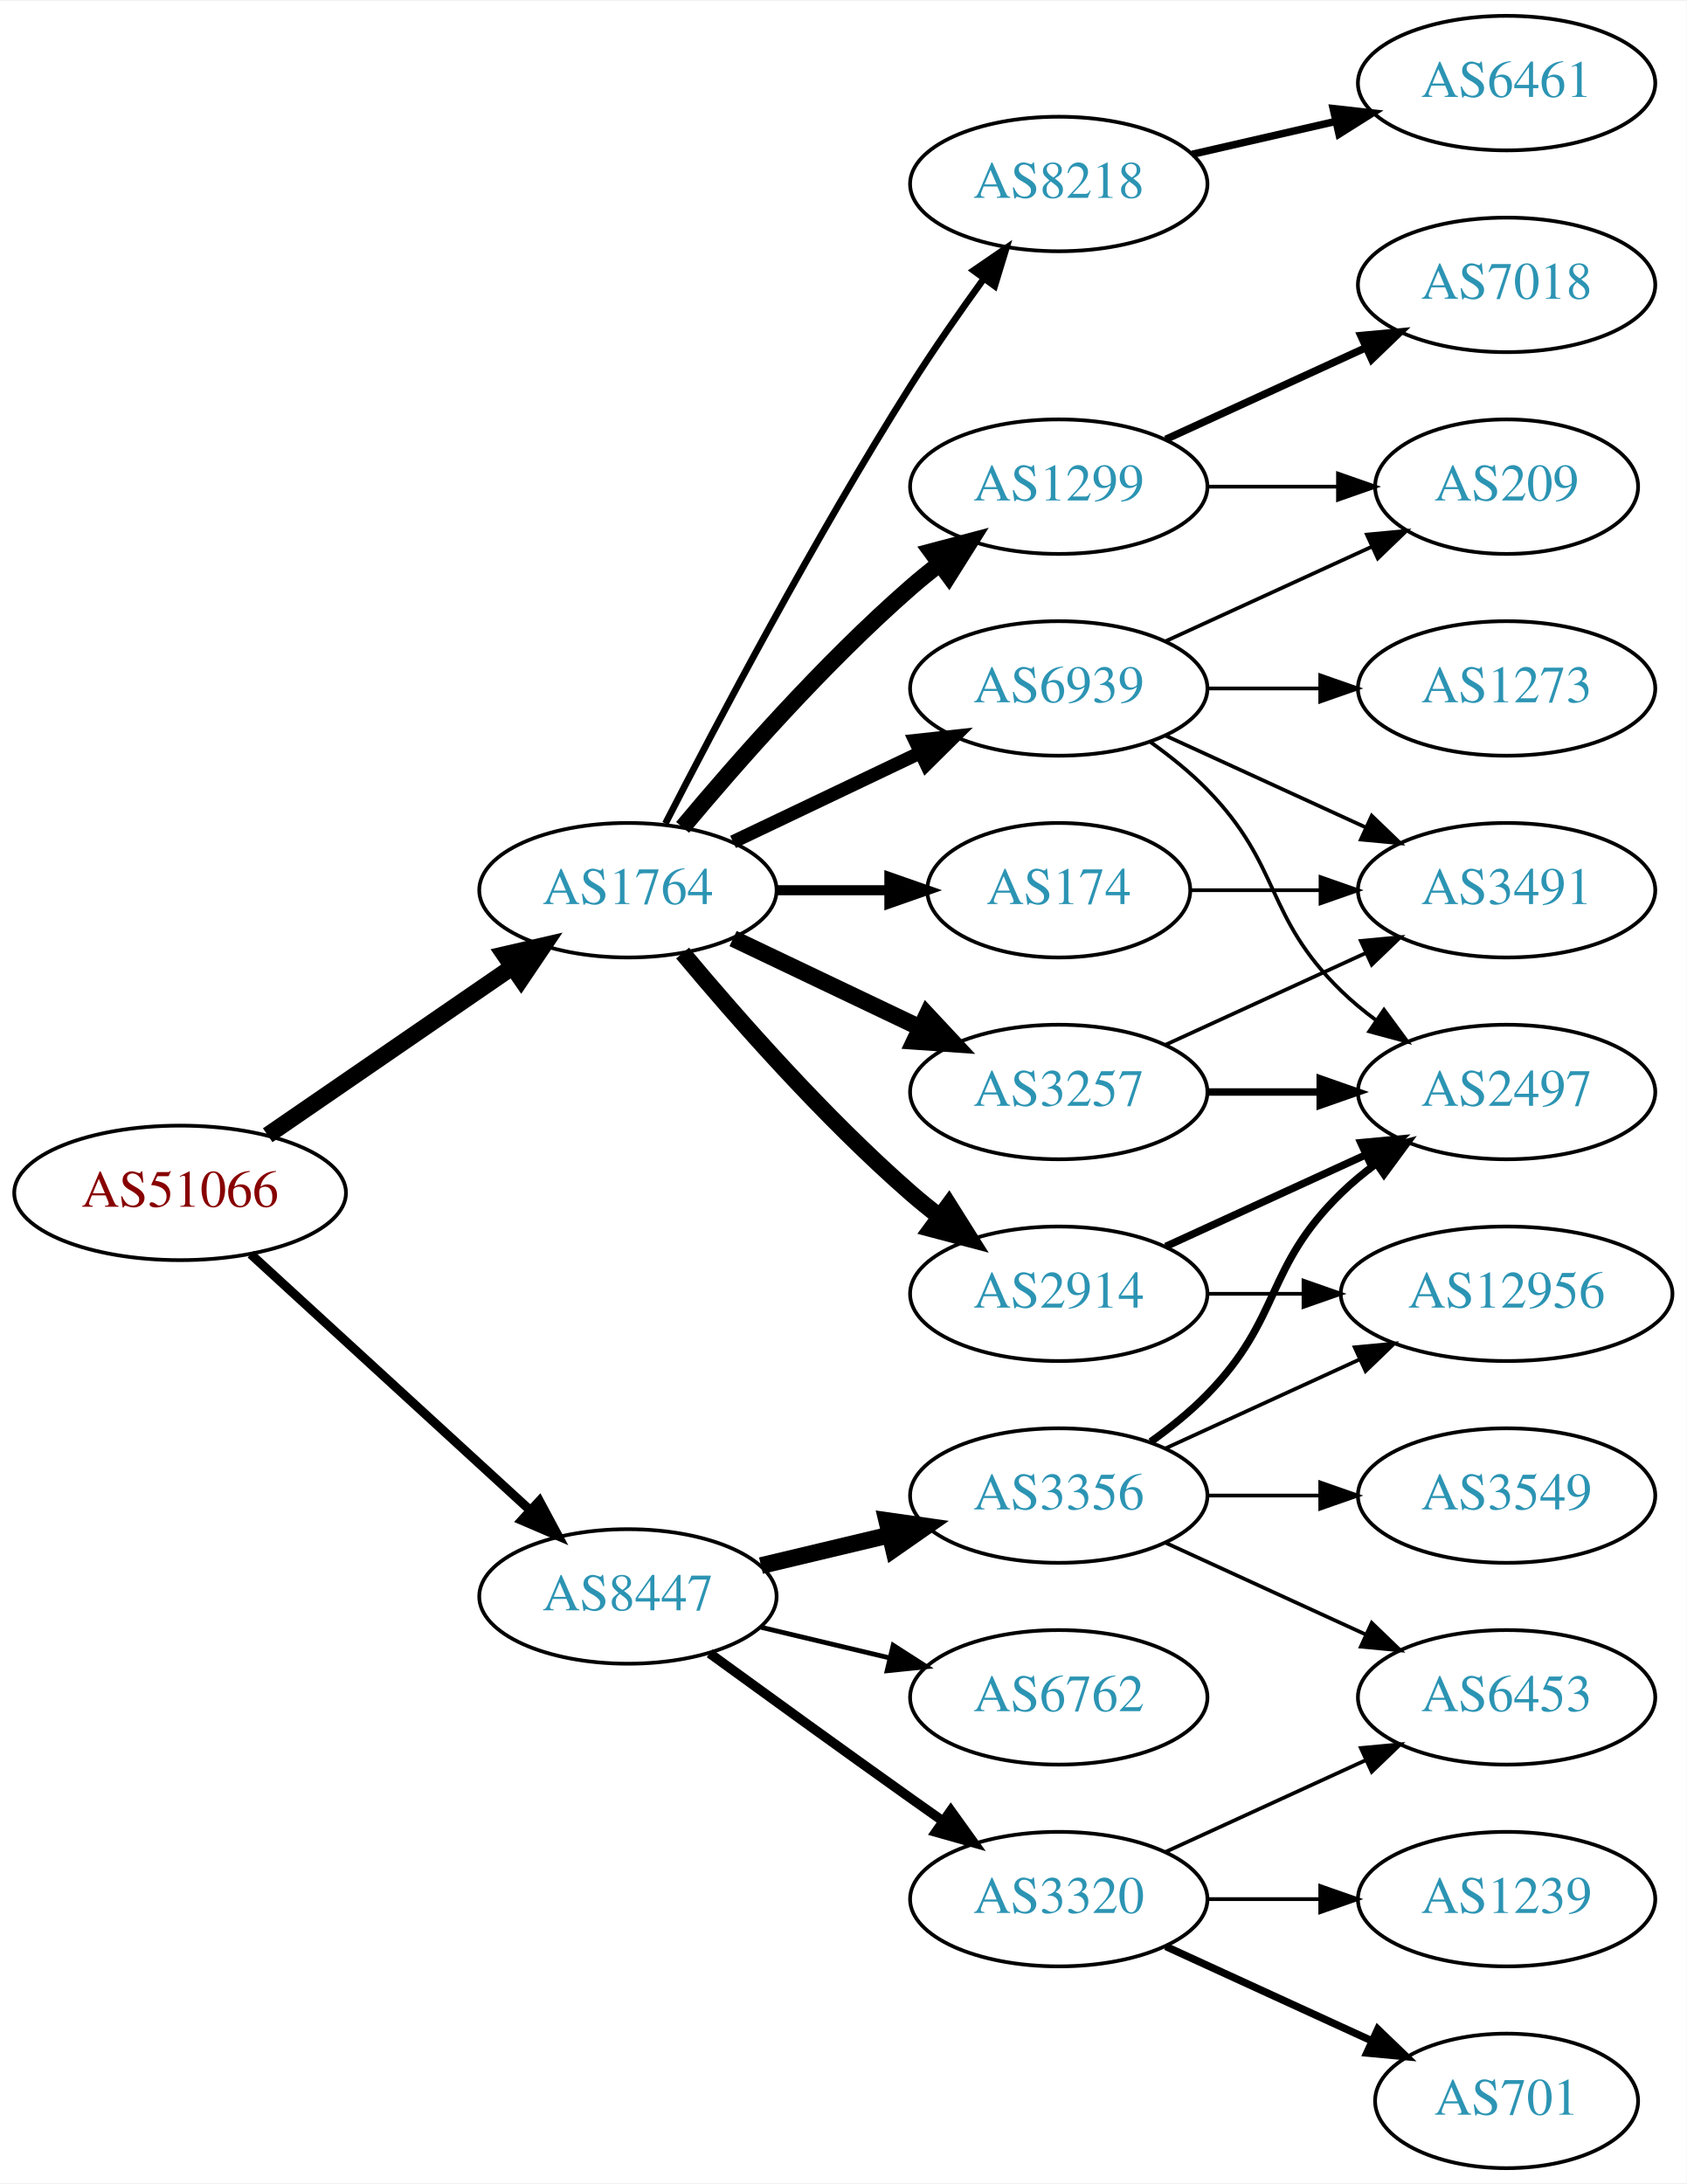
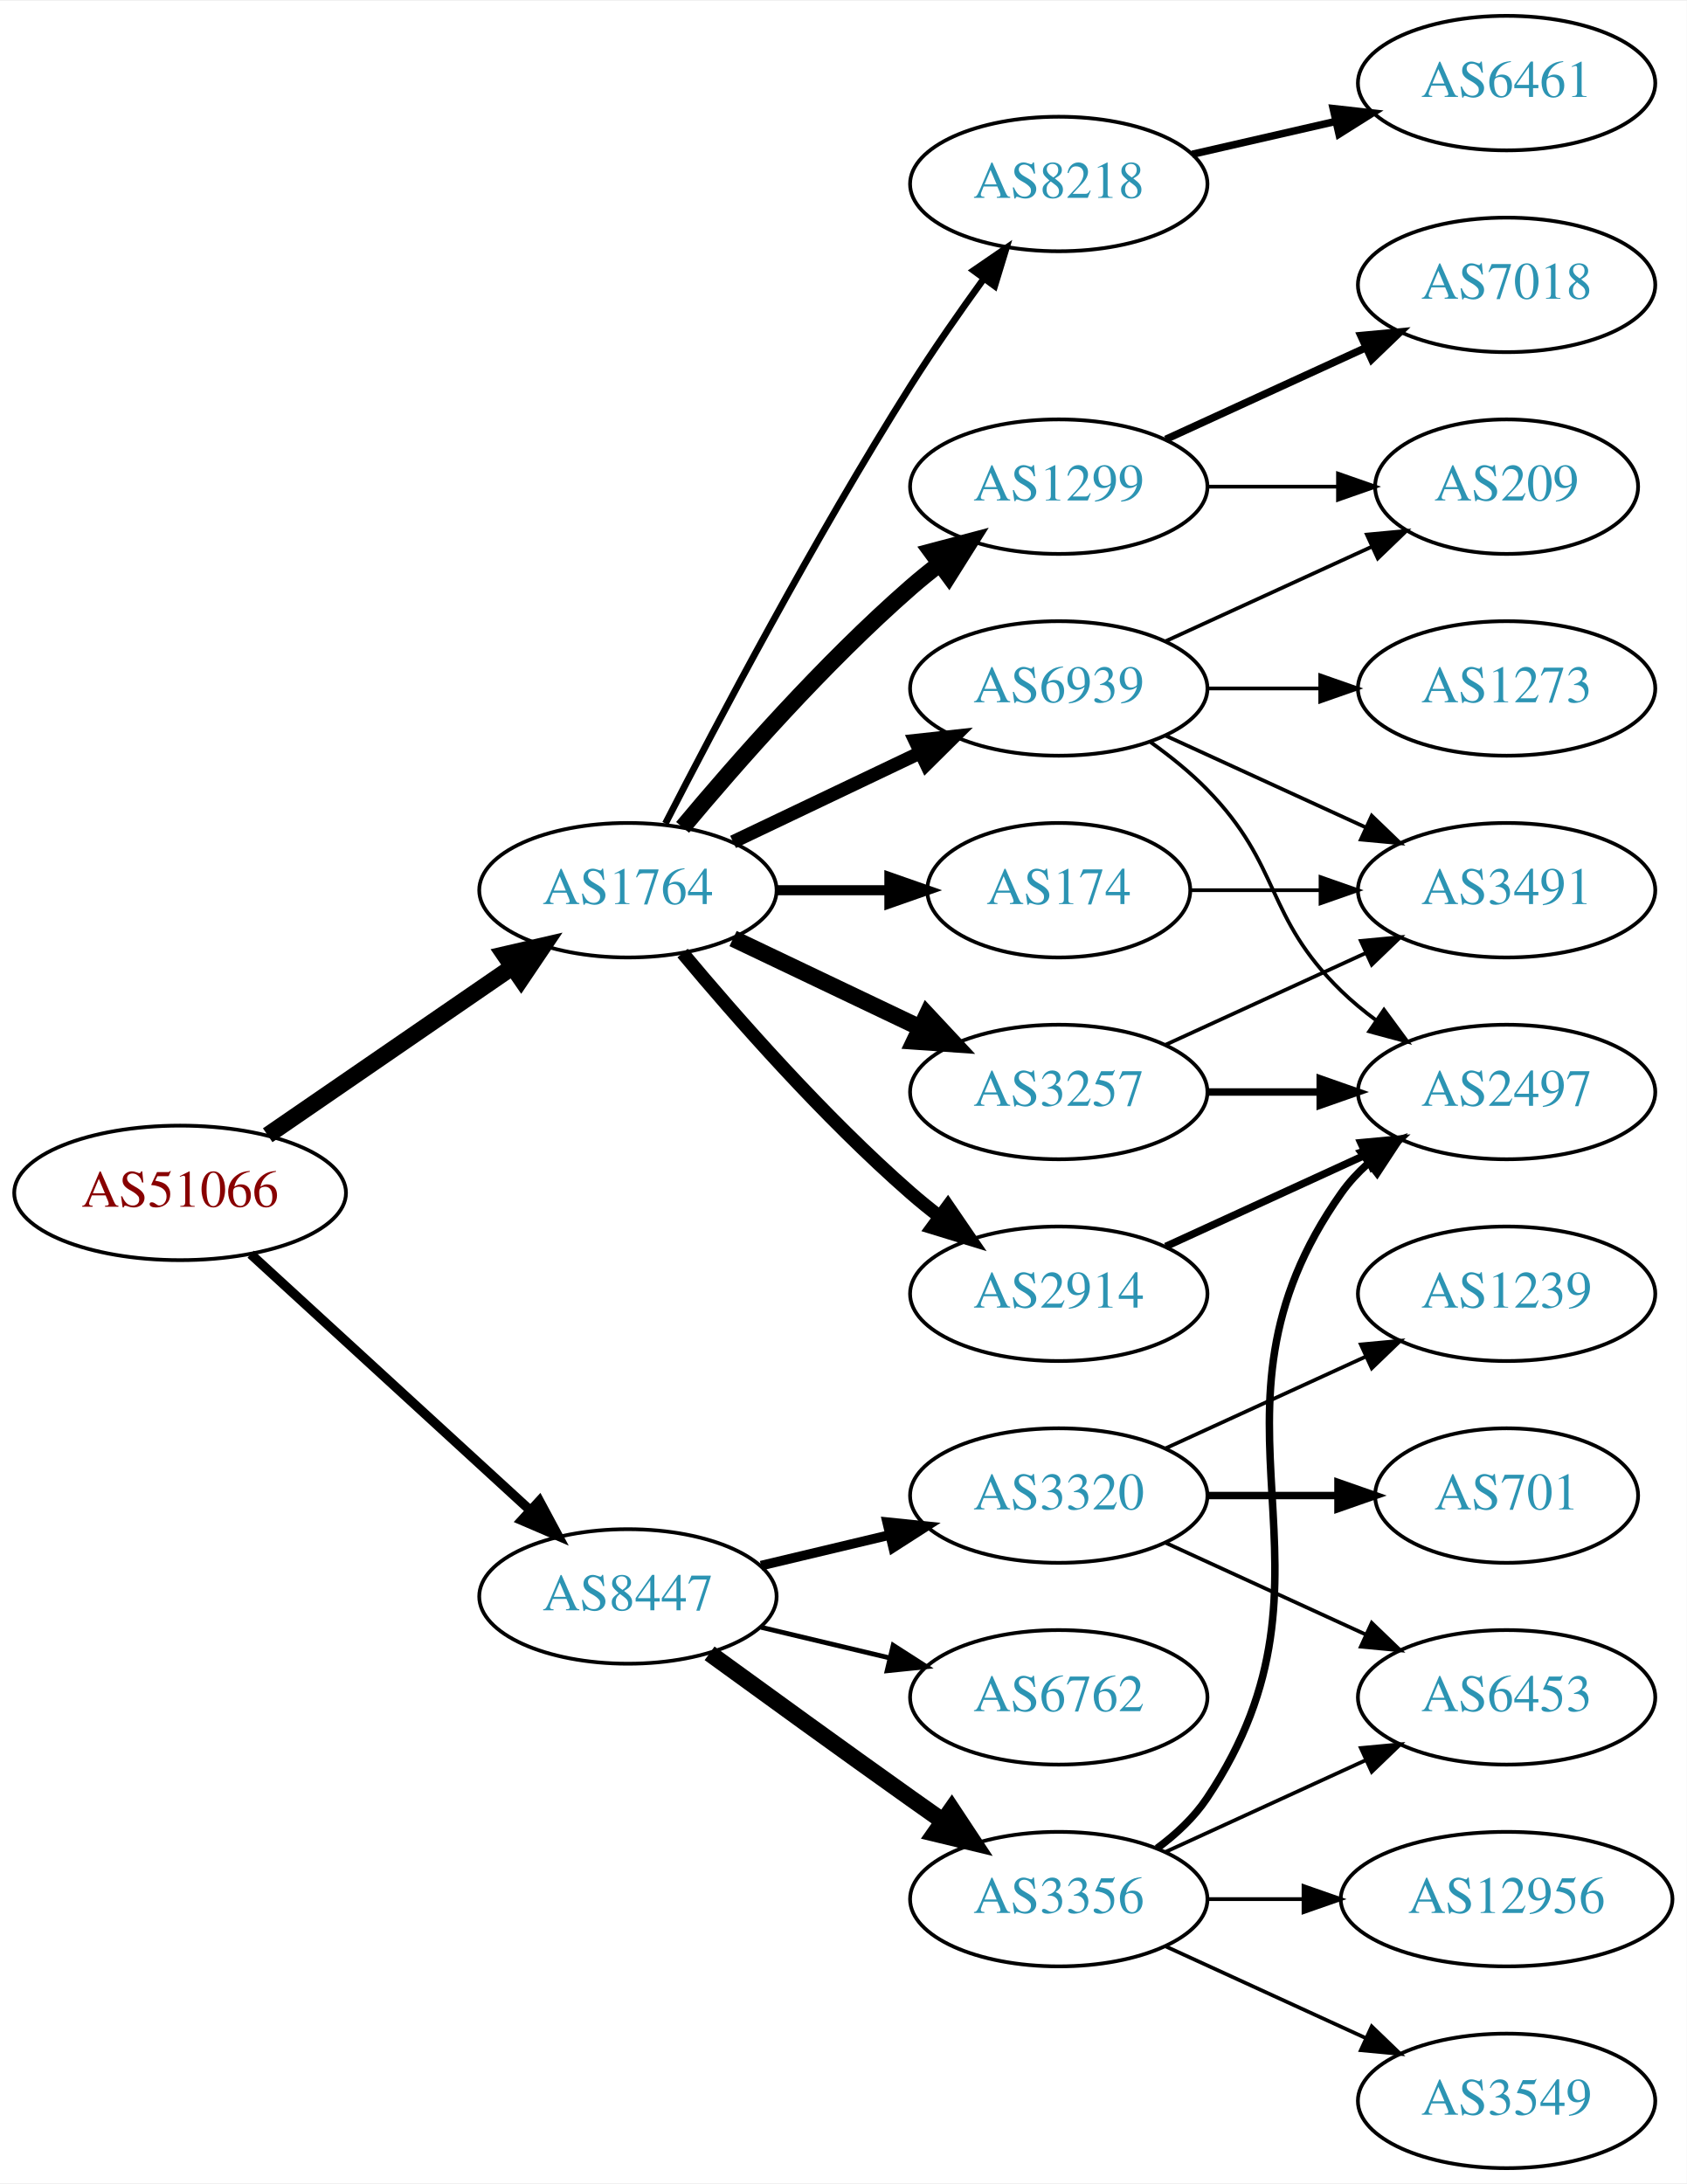
<svg xmlns="http://www.w3.org/2000/svg" xmlns:xlink="http://www.w3.org/1999/xlink" width="451pt" height="584pt" viewBox="0.00 0.00 451.37 584.00">
  <g id="graph0" class="graph" transform="scale(1 1) rotate(0) translate(4 580)">
    <polygon fill="white" stroke="none" points="-4,4 -4,-580 447.37,-580 447.37,4 -4,4" />
    <g id="node1" class="node">
      <g id="a_node1">
        <a xlink:href="/asn/51066" xlink:title="AS51066 ~ AUSTROCONTROL-AS [AT]">
          <ellipse fill="#ffffff" stroke="black" cx="44.196" cy="-261" rx="44.393" ry="18" />
          <text text-anchor="middle" x="44.196" y="-257.3" font-family="Times,serif" font-size="14.00" fill="#880000">AS51066</text>
        </a>
      </g>
    </g>
    <g id="node2" class="node">
      <g id="a_node2">
        <a xlink:href="/asn/1764" xlink:title="AS1764 ~ NEXTLAYER-AS [AT]">
          <ellipse fill="#ffffff" stroke="black" cx="164.039" cy="-342" rx="39.794" ry="18" />
          <text text-anchor="middle" x="164.039" y="-338.3" font-family="Times,serif" font-size="14.00" fill="#2c94b3">AS1764</text>
        </a>
      </g>
    </g>
    <g id="edge1" class="edge">
      <path fill="none" stroke="black" stroke-width="4.5" d="M67.639,-276.426C86.22,-289.198 112.781,-307.455 133.161,-321.463" />
      <polygon fill="black" stroke="black" stroke-width="4.5" points="131.003,-324.758 141.475,-327.178 135.464,-318.269 131.003,-324.758" />
    </g>
    <g id="node3" class="node">
      <g id="a_node3">
        <a xlink:href="/asn/8447" xlink:title="AS8447 ~ A1 Telekom Austria AG [AT]">
          <ellipse fill="#ffffff" stroke="black" cx="164.039" cy="-153" rx="39.794" ry="18" />
          <text text-anchor="middle" x="164.039" y="-149.3" font-family="Times,serif" font-size="14.00" fill="#2c94b3">AS8447</text>
        </a>
      </g>
    </g>
    <g id="edge2" class="edge">
-       <path fill="none" stroke="black" stroke-width="2.438" d="M63.094,-244.597C83.022,-226.333 115.38,-196.678 137.857,-176.079" />
-       <polygon fill="black" stroke="black" stroke-width="2.438" points="140.351,-178.54 145.359,-169.203 135.622,-173.38 140.351,-178.54" />
+       <path fill="none" stroke="black" stroke-width="2.543" d="M63.094,-244.597C83.022,-226.333 115.38,-196.678 137.857,-176.079" />
+       <polygon fill="black" stroke="black" stroke-width="2.543" points="140.351,-178.54 145.359,-169.203 135.622,-173.38 140.351,-178.54" />
    </g>
    <g id="node4" class="node">
      <g id="a_node4">
+         <a xlink:href="/asn/2914" xlink:title="AS2914 ~ NTT America, Inc. [US]">
+           <ellipse fill="#ffffff" stroke="black" cx="279.332" cy="-234" rx="39.794" ry="18" />
+           <text text-anchor="middle" x="279.332" y="-230.3" font-family="Times,serif" font-size="14.00" fill="#2c94b3">AS2914</text>
+         </a>
+       </g>
+     </g>
+     <g id="edge3" class="edge">
+       <path fill="none" stroke="black" stroke-width="3.6" d="M178.669,-325.183C192.951,-308.071 216.498,-281.255 239.685,-261 242.151,-258.846 244.789,-256.706 247.487,-254.628" />
+       <polygon fill="black" stroke="black" stroke-width="3.6" points="249.66,-257.375 255.641,-248.63 245.512,-251.736 249.66,-257.375" />
+     </g>
+     <g id="node5" class="node">
+       <g id="a_node5">
        <a xlink:href="/asn/1299" xlink:title="AS1299 ~ Telia Carrier [EU]">
          <ellipse fill="#ffffff" stroke="black" cx="279.332" cy="-450" rx="39.794" ry="18" />
          <text text-anchor="middle" x="279.332" y="-446.3" font-family="Times,serif" font-size="14.00" fill="#2c94b3">AS1299</text>
        </a>
      </g>
    </g>
-     <g id="edge3" class="edge">
+     <g id="edge4" class="edge">
      <path fill="none" stroke="black" stroke-width="4.5" d="M178.669,-358.817C192.951,-375.929 216.498,-402.745 239.685,-423 242.151,-425.154 244.789,-427.294 247.487,-429.372" />
      <polygon fill="black" stroke="black" stroke-width="4.5" points="245.252,-432.616 255.641,-435.37 249.919,-426.273 245.252,-432.616" />
    </g>
-     <g id="node5" class="node">
-       <g id="a_node5">
+     <g id="node6" class="node">
+       <g id="a_node6">
        <a xlink:href="/asn/174" xlink:title="AS174 ~ Cogent Communications [US]">
          <ellipse fill="#ffffff" stroke="black" cx="279.332" cy="-342" rx="35.194" ry="18" />
          <text text-anchor="middle" x="279.332" y="-338.3" font-family="Times,serif" font-size="14.00" fill="#2c94b3">AS174</text>
        </a>
      </g>
    </g>
-     <g id="edge4" class="edge">
+     <g id="edge5" class="edge">
      <path fill="none" stroke="black" stroke-width="2.7" d="M203.711,-342C213.416,-342 223.907,-342 233.87,-342" />
      <polygon fill="black" stroke="black" stroke-width="2.7" points="234.006,-345.5 244.006,-342 234.006,-338.5 234.006,-345.5" />
    </g>
-     <g id="node6" class="node">
-       <g id="a_node6">
+     <g id="node7" class="node">
+       <g id="a_node7">
        <a xlink:href="/asn/3257" xlink:title="AS3257 ~ GTT [DE]">
          <ellipse fill="#ffffff" stroke="black" cx="279.332" cy="-288" rx="39.794" ry="18" />
          <text text-anchor="middle" x="279.332" y="-284.3" font-family="Times,serif" font-size="14.00" fill="#2c94b3">AS3257</text>
        </a>
      </g>
    </g>
-     <g id="edge5" class="edge">
+     <g id="edge6" class="edge">
      <path fill="none" stroke="black" stroke-width="4.5" d="M192.175,-329.066C207.169,-321.919 225.99,-312.948 242.213,-305.215" />
      <polygon fill="black" stroke="black" stroke-width="4.5" points="244.084,-308.686 251.417,-300.829 240.695,-301.577 244.084,-308.686" />
-     </g>
-     <g id="node7" class="node">
-       <g id="a_node7">
-         <a xlink:href="/asn/2914" xlink:title="AS2914 ~ NTT America, Inc. [US]">
-           <ellipse fill="#ffffff" stroke="black" cx="279.332" cy="-234" rx="39.794" ry="18" />
-           <text text-anchor="middle" x="279.332" y="-230.3" font-family="Times,serif" font-size="14.00" fill="#2c94b3">AS2914</text>
-         </a>
-       </g>
-     </g>
-     <g id="edge6" class="edge">
-       <path fill="none" stroke="black" stroke-width="4.5" d="M178.669,-325.183C192.951,-308.071 216.498,-281.255 239.685,-261 242.151,-258.846 244.789,-256.706 247.487,-254.628" />
-       <polygon fill="black" stroke="black" stroke-width="4.5" points="249.919,-257.727 255.641,-248.63 245.252,-251.384 249.919,-257.727" />
    </g>
    <g id="node8" class="node">
      <g id="a_node8">
        <a xlink:href="/asn/8218" xlink:title="AS8218 ~ legacy Neotelecoms [FR]">
          <ellipse fill="#ffffff" stroke="black" cx="279.332" cy="-531" rx="39.794" ry="18" />
          <text text-anchor="middle" x="279.332" y="-527.3" font-family="Times,serif" font-size="14.00" fill="#2c94b3">AS8218</text>
        </a>
      </g>
    </g>
    <g id="edge7" class="edge">
      <path fill="none" stroke="black" stroke-width="1.8" d="M174.065,-359.852C187.501,-386.055 213.95,-436.237 239.685,-477 245.748,-486.604 252.868,-496.813 259.333,-505.739" />
      <polygon fill="black" stroke="black" stroke-width="1.8" points="256.54,-507.848 265.276,-513.843 262.185,-503.709 256.54,-507.848" />
    </g>
    <g id="node9" class="node">
      <g id="a_node9">
        <a xlink:href="/asn/6939" xlink:title="AS6939 ~ Hurricane Electric LLC [US]">
          <ellipse fill="#ffffff" stroke="black" cx="279.332" cy="-396" rx="39.794" ry="18" />
          <text text-anchor="middle" x="279.332" y="-392.3" font-family="Times,serif" font-size="14.00" fill="#2c94b3">AS6939</text>
        </a>
      </g>
    </g>
    <g id="edge8" class="edge">
      <path fill="none" stroke="black" stroke-width="3.6" d="M192.175,-354.934C207.169,-362.081 225.99,-371.052 242.213,-378.785" />
      <polygon fill="black" stroke="black" stroke-width="3.6" points="240.884,-382.028 251.417,-383.171 243.895,-375.709 240.884,-382.028" />
    </g>
+     <g id="node15" class="node">
+       <g id="a_node15">
+         <a xlink:href="/asn/3356" xlink:title="AS3356 ~ Level 3 Parent, LLC [US]">
+           <ellipse fill="#ffffff" stroke="black" cx="279.332" cy="-72" rx="39.794" ry="18" />
+           <text text-anchor="middle" x="279.332" y="-68.3" font-family="Times,serif" font-size="14.00" fill="#2c94b3">AS3356</text>
+         </a>
+       </g>
+     </g>
+     <g id="edge16" class="edge">
+       <path fill="none" stroke="black" stroke-width="4.5" d="M185.887,-137.778C200.821,-126.909 221.435,-111.975 239.685,-99 242.506,-96.995 245.449,-94.915 248.397,-92.841" />
+       <polygon fill="black" stroke="black" stroke-width="4.5" points="250.694,-96.039 256.621,-87.074 246.173,-89.591 250.694,-96.039" />
+     </g>
    <g id="node16" class="node">
      <g id="a_node16">
-         <a xlink:href="/asn/3356" xlink:title="AS3356 ~ Level 3 Parent, LLC [US]">
-           <ellipse fill="#ffffff" stroke="black" cx="279.332" cy="-180" rx="39.794" ry="18" />
-           <text text-anchor="middle" x="279.332" y="-176.3" font-family="Times,serif" font-size="14.00" fill="#2c94b3">AS3356</text>
-         </a>
-       </g>
-     </g>
-     <g id="edge17" class="edge">
-       <path fill="none" stroke="black" stroke-width="4.5" d="M199.646,-161.248C210.517,-163.838 222.671,-166.735 234.114,-169.462" />
-       <polygon fill="black" stroke="black" stroke-width="4.5" points="233.296,-173.315 243.936,-171.803 235.122,-165.654 233.296,-173.315" />
-     </g>
-     <g id="node17" class="node">
-       <g id="a_node17">
        <a xlink:href="/asn/6762" xlink:title="AS6762 ~ TELECOM ITALIA SPARKLE S.p.A. [IT]">
          <ellipse fill="#ffffff" stroke="black" cx="279.332" cy="-126" rx="39.794" ry="18" />
          <text text-anchor="middle" x="279.332" y="-122.3" font-family="Times,serif" font-size="14.00" fill="#2c94b3">AS6762</text>
        </a>
      </g>
    </g>
-     <g id="edge18" class="edge">
+     <g id="edge17" class="edge">
      <path fill="none" stroke="black" stroke-width="1.286" d="M199.646,-144.752C210.517,-142.162 222.671,-139.265 234.114,-136.538" />
      <polygon fill="black" stroke="black" stroke-width="1.286" points="235.02,-139.92 243.936,-134.197 233.397,-133.111 235.02,-139.92" />
    </g>
-     <g id="node18" class="node">
-       <g id="a_node18">
+     <g id="node17" class="node">
+       <g id="a_node17">
        <a xlink:href="/asn/3320" xlink:title="AS3320 ~ DTAG [DE]">
-           <ellipse fill="#ffffff" stroke="black" cx="279.332" cy="-72" rx="39.794" ry="18" />
-           <text text-anchor="middle" x="279.332" y="-68.3" font-family="Times,serif" font-size="14.00" fill="#2c94b3">AS3320</text>
-         </a>
-       </g>
-     </g>
-     <g id="edge19" class="edge">
-       <path fill="none" stroke="black" stroke-width="2.571" d="M185.887,-137.778C200.821,-126.909 221.435,-111.975 239.685,-99 242.506,-96.995 245.449,-94.915 248.397,-92.841" />
-       <polygon fill="black" stroke="black" stroke-width="2.571" points="250.443,-95.681 256.621,-87.074 246.424,-89.95 250.443,-95.681" />
-     </g>
-     <g id="node14" class="node">
-       <g id="a_node14">
-         <a xlink:href="/asn/7018" xlink:title="AS7018 ~ AT&amp;T Services, Inc. [US]">
-           <ellipse fill="#ffffff" stroke="black" cx="399.174" cy="-504" rx="39.794" ry="18" />
-           <text text-anchor="middle" x="399.174" y="-500.3" font-family="Times,serif" font-size="14.00" fill="#2c94b3">AS7018</text>
-         </a>
-       </g>
-     </g>
-     <g id="edge15" class="edge">
-       <path fill="none" stroke="black" stroke-width="2" d="M307.96,-462.661C323.917,-469.973 344.188,-479.261 361.471,-487.181" />
-       <polygon fill="black" stroke="black" stroke-width="2" points="360.169,-490.435 370.718,-491.419 363.085,-484.071 360.169,-490.435" />
-     </g>
-     <g id="node15" class="node">
-       <g id="a_node15">
-         <a xlink:href="/asn/209" xlink:title="AS209 ~ CenturyLink Communications, LLC [US]">
-           <ellipse fill="#ffffff" stroke="black" cx="399.174" cy="-450" rx="35.194" ry="18" />
-           <text text-anchor="middle" x="399.174" y="-446.3" font-family="Times,serif" font-size="14.00" fill="#2c94b3">AS209</text>
-         </a>
-       </g>
-     </g>
-     <g id="edge16" class="edge">
-       <path fill="none" stroke="black" d="M319.244,-450C330.331,-450 342.491,-450 353.873,-450" />
-       <polygon fill="black" stroke="black" points="354.055,-453.5 364.055,-450 354.055,-446.5 354.055,-453.5" />
-     </g>
-     <g id="node11" class="node">
-       <g id="a_node11">
-         <a xlink:href="/asn/3491" xlink:title="AS3491 ~ PCCW Global, Inc. [US]">
-           <ellipse fill="#ffffff" stroke="black" cx="399.174" cy="-342" rx="39.794" ry="18" />
-           <text text-anchor="middle" x="399.174" y="-338.3" font-family="Times,serif" font-size="14.00" fill="#2c94b3">AS3491</text>
-         </a>
-       </g>
-     </g>
-     <g id="edge13" class="edge">
-       <path fill="none" stroke="black" d="M314.733,-342C325.557,-342 337.725,-342 349.352,-342" />
-       <polygon fill="black" stroke="black" points="349.383,-345.5 359.383,-342 349.383,-338.5 349.383,-345.5" />
+           <ellipse fill="#ffffff" stroke="black" cx="279.332" cy="-180" rx="39.794" ry="18" />
+           <text text-anchor="middle" x="279.332" y="-176.3" font-family="Times,serif" font-size="14.00" fill="#2c94b3">AS3320</text>
+         </a>
+       </g>
+     </g>
+     <g id="edge18" class="edge">
+       <path fill="none" stroke="black" stroke-width="2.571" d="M199.646,-161.248C210.517,-163.838 222.671,-166.735 234.114,-169.462" />
+       <polygon fill="black" stroke="black" stroke-width="2.571" points="233.397,-172.889 243.936,-171.803 235.02,-166.08 233.397,-172.889" />
    </g>
    <g id="node10" class="node">
      <g id="a_node10">
        <a xlink:href="/asn/2497" xlink:title="AS2497 ~ Internet Initiative Japan Inc. [JP]">
          <ellipse fill="#ffffff" stroke="black" cx="399.174" cy="-288" rx="39.794" ry="18" />
          <text text-anchor="middle" x="399.174" y="-284.3" font-family="Times,serif" font-size="14.00" fill="#2c94b3">AS2497</text>
        </a>
      </g>
    </g>
    <g id="edge9" class="edge">
+       <path fill="none" stroke="black" stroke-width="2" d="M307.96,-246.661C323.917,-253.973 344.188,-263.261 361.471,-271.181" />
+       <polygon fill="black" stroke="black" stroke-width="2" points="360.169,-274.435 370.718,-275.419 363.085,-268.071 360.169,-274.435" />
+     </g>
+     <g id="node11" class="node">
+       <g id="a_node11">
+         <a xlink:href="/asn/7018" xlink:title="AS7018 ~ AT&amp;T Services, Inc. [US]">
+           <ellipse fill="#ffffff" stroke="black" cx="399.174" cy="-504" rx="39.794" ry="18" />
+           <text text-anchor="middle" x="399.174" y="-500.3" font-family="Times,serif" font-size="14.00" fill="#2c94b3">AS7018</text>
+         </a>
+       </g>
+     </g>
+     <g id="edge10" class="edge">
+       <path fill="none" stroke="black" stroke-width="2" d="M307.96,-462.661C323.917,-469.973 344.188,-479.261 361.471,-487.181" />
+       <polygon fill="black" stroke="black" stroke-width="2" points="360.169,-490.435 370.718,-491.419 363.085,-484.071 360.169,-490.435" />
+     </g>
+     <g id="node12" class="node">
+       <g id="a_node12">
+         <a xlink:href="/asn/209" xlink:title="AS209 ~ CenturyLink Communications, LLC [US]">
+           <ellipse fill="#ffffff" stroke="black" cx="399.174" cy="-450" rx="35.194" ry="18" />
+           <text text-anchor="middle" x="399.174" y="-446.3" font-family="Times,serif" font-size="14.00" fill="#2c94b3">AS209</text>
+         </a>
+       </g>
+     </g>
+     <g id="edge11" class="edge">
+       <path fill="none" stroke="black" d="M319.244,-450C330.331,-450 342.491,-450 353.873,-450" />
+       <polygon fill="black" stroke="black" points="354.055,-453.5 364.055,-450 354.055,-446.5 354.055,-453.5" />
+     </g>
+     <g id="node13" class="node">
+       <g id="a_node13">
+         <a xlink:href="/asn/3491" xlink:title="AS3491 ~ PCCW Global, Inc. [US]">
+           <ellipse fill="#ffffff" stroke="black" cx="399.174" cy="-342" rx="39.794" ry="18" />
+           <text text-anchor="middle" x="399.174" y="-338.3" font-family="Times,serif" font-size="14.00" fill="#2c94b3">AS3491</text>
+         </a>
+       </g>
+     </g>
+     <g id="edge14" class="edge">
+       <path fill="none" stroke="black" d="M314.733,-342C325.557,-342 337.725,-342 349.352,-342" />
+       <polygon fill="black" stroke="black" points="349.383,-345.5 359.383,-342 349.383,-338.5 349.383,-345.5" />
+     </g>
+     <g id="edge12" class="edge">
      <path fill="none" stroke="black" stroke-width="2" d="M319.244,-288C328.798,-288 339.147,-288 349.11,-288" />
      <polygon fill="black" stroke="black" stroke-width="2" points="349.302,-291.5 359.302,-288 349.302,-284.5 349.302,-291.5" />
    </g>
-     <g id="edge10" class="edge">
+     <g id="edge13" class="edge">
      <path fill="none" stroke="black" d="M307.96,-300.661C323.917,-307.973 344.188,-317.261 361.471,-325.181" />
      <polygon fill="black" stroke="black" points="360.169,-328.435 370.718,-329.419 363.085,-322.071 360.169,-328.435" />
    </g>
-     <g id="edge12" class="edge">
-       <path fill="none" stroke="black" stroke-width="2" d="M307.96,-246.661C323.917,-253.973 344.188,-263.261 361.471,-271.181" />
-       <polygon fill="black" stroke="black" stroke-width="2" points="360.169,-274.435 370.718,-275.419 363.085,-268.071 360.169,-274.435" />
-     </g>
-     <g id="node12" class="node">
-       <g id="a_node12">
-         <a xlink:href="/asn/12956" xlink:title="AS12956 ~ TELXIUS [ES]">
-           <ellipse fill="#ffffff" stroke="black" cx="399.174" cy="-234" rx="44.393" ry="18" />
-           <text text-anchor="middle" x="399.174" y="-230.3" font-family="Times,serif" font-size="14.00" fill="#2c94b3">AS12956</text>
-         </a>
-       </g>
-     </g>
-     <g id="edge11" class="edge">
-       <path fill="none" stroke="black" d="M319.244,-234C327.347,-234 336.022,-234 344.548,-234" />
-       <polygon fill="black" stroke="black" points="344.826,-237.5 354.826,-234 344.826,-230.5 344.826,-237.5" />
-     </g>
-     <g id="node13" class="node">
-       <g id="a_node13">
+     <g id="node14" class="node">
+       <g id="a_node14">
        <a xlink:href="/asn/6461" xlink:title="AS6461 ~ Zayo Bandwidth [US]">
          <ellipse fill="#ffffff" stroke="black" cx="399.174" cy="-558" rx="39.794" ry="18" />
          <text text-anchor="middle" x="399.174" y="-554.3" font-family="Times,serif" font-size="14.00" fill="#2c94b3">AS6461</text>
        </a>
      </g>
    </g>
-     <g id="edge14" class="edge">
+     <g id="edge15" class="edge">
      <path fill="none" stroke="black" stroke-width="2" d="M315.051,-538.955C327.051,-541.704 340.672,-544.825 353.364,-547.733" />
      <polygon fill="black" stroke="black" stroke-width="2" points="352.767,-551.187 363.296,-550.009 354.33,-544.364 352.767,-551.187" />
    </g>
    <g id="edge28" class="edge">
      <path fill="none" stroke="black" d="M303.926,-381.611C309.182,-377.852 314.513,-373.563 318.978,-369 339.151,-348.383 334.285,-335.094 354.978,-315 357.823,-312.237 360.997,-309.614 364.297,-307.166" />
      <polygon fill="black" stroke="black" points="366.363,-309.994 372.645,-301.462 362.414,-304.214 366.363,-309.994" />
    </g>
-     <g id="edge27" class="edge">
-       <path fill="none" stroke="black" d="M307.96,-383.339C323.917,-376.027 344.188,-366.739 361.471,-358.819" />
-       <polygon fill="black" stroke="black" points="363.085,-361.929 370.718,-354.581 360.169,-355.565 363.085,-361.929" />
-     </g>
    <g id="edge29" class="edge">
      <path fill="none" stroke="black" d="M307.96,-408.661C324.377,-416.183 345.358,-425.798 362.955,-433.861" />
      <polygon fill="black" stroke="black" points="361.783,-437.174 372.332,-438.158 364.7,-430.811 361.783,-437.174" />
+     </g>
+     <g id="edge26" class="edge">
+       <path fill="none" stroke="black" d="M307.96,-383.339C323.917,-376.027 344.188,-366.739 361.471,-358.819" />
+       <polygon fill="black" stroke="black" points="363.085,-361.929 370.718,-354.581 360.169,-355.565 363.085,-361.929" />
    </g>
    <g id="node23" class="node">
      <g id="a_node23">
        <a xlink:href="/asn/1273" xlink:title="AS1273 ~ Vodafone Group PLC [EU]">
          <ellipse fill="#ffffff" stroke="black" cx="399.174" cy="-396" rx="39.794" ry="18" />
          <text text-anchor="middle" x="399.174" y="-392.3" font-family="Times,serif" font-size="14.00" fill="#2c94b3">AS1273</text>
        </a>
      </g>
    </g>
-     <g id="edge30" class="edge">
+     <g id="edge27" class="edge">
      <path fill="none" stroke="black" d="M319.244,-396C328.798,-396 339.147,-396 349.11,-396" />
      <polygon fill="black" stroke="black" points="349.302,-399.5 359.302,-396 349.302,-392.5 349.302,-399.5" />
    </g>
-     <g id="edge23" class="edge">
-       <path fill="none" stroke="black" stroke-width="2" d="M303.926,-194.389C309.182,-198.148 314.513,-202.437 318.978,-207 339.151,-227.617 334.285,-240.906 354.978,-261 357.823,-263.763 360.997,-266.386 364.297,-268.834" />
-       <polygon fill="black" stroke="black" stroke-width="2" points="362.414,-271.786 372.645,-274.538 366.363,-266.006 362.414,-271.786" />
-     </g>
-     <g id="edge26" class="edge">
-       <path fill="none" stroke="black" d="M307.96,-192.661C323.458,-199.762 343.025,-208.728 359.971,-216.494" />
-       <polygon fill="black" stroke="black" points="358.525,-219.681 369.074,-220.665 361.441,-213.317 358.525,-219.681" />
-     </g>
-     <g id="node21" class="node">
-       <g id="a_node21">
+     <g id="edge20" class="edge">
+       <path fill="none" stroke="black" stroke-width="2" d="M305.651,-85.607C310.707,-89.351 315.518,-93.831 318.978,-99 360.003,-160.294 312.399,-200.775 354.978,-261 356.969,-263.816 359.356,-266.401 361.972,-268.76" />
+       <polygon fill="black" stroke="black" stroke-width="2" points="360.271,-271.865 370.34,-275.162 364.525,-266.306 360.271,-271.865" />
+     </g>
+     <g id="node18" class="node">
+       <g id="a_node18">
+         <a xlink:href="/asn/3549" xlink:title="AS3549 ~ Level 3 Parent, LLC [US]">
+           <ellipse fill="#ffffff" stroke="black" cx="399.174" cy="-18" rx="39.794" ry="18" />
+           <text text-anchor="middle" x="399.174" y="-14.3" font-family="Times,serif" font-size="14.00" fill="#2c94b3">AS3549</text>
+         </a>
+       </g>
+     </g>
+     <g id="edge19" class="edge">
+       <path fill="none" stroke="black" d="M307.96,-59.339C323.917,-52.027 344.188,-42.739 361.471,-34.819" />
+       <polygon fill="black" stroke="black" points="363.085,-37.929 370.718,-30.581 360.169,-31.565 363.085,-37.929" />
+     </g>
+     <g id="node19" class="node">
+       <g id="a_node19">
        <a xlink:href="/asn/6453" xlink:title="AS6453 ~ TATA COMMUNICATIONS (AMERICA) INC [US]">
          <ellipse fill="#ffffff" stroke="black" cx="399.174" cy="-126" rx="39.794" ry="18" />
          <text text-anchor="middle" x="399.174" y="-122.3" font-family="Times,serif" font-size="14.00" fill="#2c94b3">AS6453</text>
        </a>
      </g>
    </g>
+     <g id="edge21" class="edge">
+       <path fill="none" stroke="black" d="M307.96,-84.661C323.917,-91.973 344.188,-101.261 361.471,-109.181" />
+       <polygon fill="black" stroke="black" points="360.169,-112.435 370.718,-113.419 363.085,-106.071 360.169,-112.435" />
+     </g>
+     <g id="node20" class="node">
+       <g id="a_node20">
+         <a xlink:href="/asn/12956" xlink:title="AS12956 ~ TELXIUS [ES]">
+           <ellipse fill="#ffffff" stroke="black" cx="399.174" cy="-72" rx="44.393" ry="18" />
+           <text text-anchor="middle" x="399.174" y="-68.3" font-family="Times,serif" font-size="14.00" fill="#2c94b3">AS12956</text>
+         </a>
+       </g>
+     </g>
+     <g id="edge22" class="edge">
+       <path fill="none" stroke="black" d="M319.244,-72C327.347,-72 336.022,-72 344.548,-72" />
+       <polygon fill="black" stroke="black" points="344.826,-75.5 354.826,-72 344.826,-68.5 344.826,-75.5" />
+     </g>
    <g id="edge25" class="edge">
      <path fill="none" stroke="black" d="M307.96,-167.339C323.917,-160.027 344.188,-150.739 361.471,-142.819" />
      <polygon fill="black" stroke="black" points="363.085,-145.929 370.718,-138.581 360.169,-139.565 363.085,-145.929" />
    </g>
+     <g id="node21" class="node">
+       <g id="a_node21">
+         <a xlink:href="/asn/1239" xlink:title="AS1239 ~ Sprint [US]">
+           <ellipse fill="#ffffff" stroke="black" cx="399.174" cy="-234" rx="39.794" ry="18" />
+           <text text-anchor="middle" x="399.174" y="-230.3" font-family="Times,serif" font-size="14.00" fill="#2c94b3">AS1239</text>
+         </a>
+       </g>
+     </g>
+     <g id="edge23" class="edge">
+       <path fill="none" stroke="black" d="M307.96,-192.661C323.917,-199.973 344.188,-209.261 361.471,-217.181" />
+       <polygon fill="black" stroke="black" points="360.169,-220.435 370.718,-221.419 363.085,-214.071 360.169,-220.435" />
+     </g>
    <g id="node22" class="node">
      <g id="a_node22">
-         <a xlink:href="/asn/3549" xlink:title="AS3549 ~ Level 3 Parent, LLC [US]">
-           <ellipse fill="#ffffff" stroke="black" cx="399.174" cy="-180" rx="39.794" ry="18" />
-           <text text-anchor="middle" x="399.174" y="-176.3" font-family="Times,serif" font-size="14.00" fill="#2c94b3">AS3549</text>
+         <a xlink:href="/asn/701" xlink:title="AS701 ~ UUNET [US]">
+           <ellipse fill="#ffffff" stroke="black" cx="399.174" cy="-180" rx="35.194" ry="18" />
+           <text text-anchor="middle" x="399.174" y="-176.3" font-family="Times,serif" font-size="14.00" fill="#2c94b3">AS701</text>
        </a>
      </g>
    </g>
    <g id="edge24" class="edge">
-       <path fill="none" stroke="black" d="M319.244,-180C328.798,-180 339.147,-180 349.11,-180" />
-       <polygon fill="black" stroke="black" points="349.302,-183.5 359.302,-180 349.302,-176.5 349.302,-183.5" />
-     </g>
-     <g id="node19" class="node">
-       <g id="a_node19">
-         <a xlink:href="/asn/1239" xlink:title="AS1239 ~ Sprint [US]">
-           <ellipse fill="#ffffff" stroke="black" cx="399.174" cy="-72" rx="39.794" ry="18" />
-           <text text-anchor="middle" x="399.174" y="-68.3" font-family="Times,serif" font-size="14.00" fill="#2c94b3">AS1239</text>
-         </a>
-       </g>
-     </g>
-     <g id="edge20" class="edge">
-       <path fill="none" stroke="black" d="M319.244,-72C328.798,-72 339.147,-72 349.11,-72" />
-       <polygon fill="black" stroke="black" points="349.302,-75.5 359.302,-72 349.302,-68.5 349.302,-75.5" />
-     </g>
-     <g id="node20" class="node">
-       <g id="a_node20">
-         <a xlink:href="/asn/701" xlink:title="AS701 ~ UUNET [US]">
-           <ellipse fill="#ffffff" stroke="black" cx="399.174" cy="-18" rx="35.194" ry="18" />
-           <text text-anchor="middle" x="399.174" y="-14.3" font-family="Times,serif" font-size="14.00" fill="#2c94b3">AS701</text>
-         </a>
-       </g>
-     </g>
-     <g id="edge21" class="edge">
-       <path fill="none" stroke="black" stroke-width="2" d="M307.96,-59.339C324.377,-51.817 345.358,-42.202 362.955,-34.139" />
-       <polygon fill="black" stroke="black" stroke-width="2" points="364.7,-37.189 372.332,-29.842 361.783,-30.826 364.7,-37.189" />
-     </g>
-     <g id="edge22" class="edge">
-       <path fill="none" stroke="black" d="M307.96,-84.661C323.917,-91.973 344.188,-101.261 361.471,-109.181" />
-       <polygon fill="black" stroke="black" points="360.169,-112.435 370.718,-113.419 363.085,-106.071 360.169,-112.435" />
+       <path fill="none" stroke="black" stroke-width="2" d="M319.244,-180C330.331,-180 342.491,-180 353.873,-180" />
+       <polygon fill="black" stroke="black" stroke-width="2" points="354.055,-183.5 364.055,-180 354.055,-176.5 354.055,-183.5" />
    </g>
  </g>
</svg>
